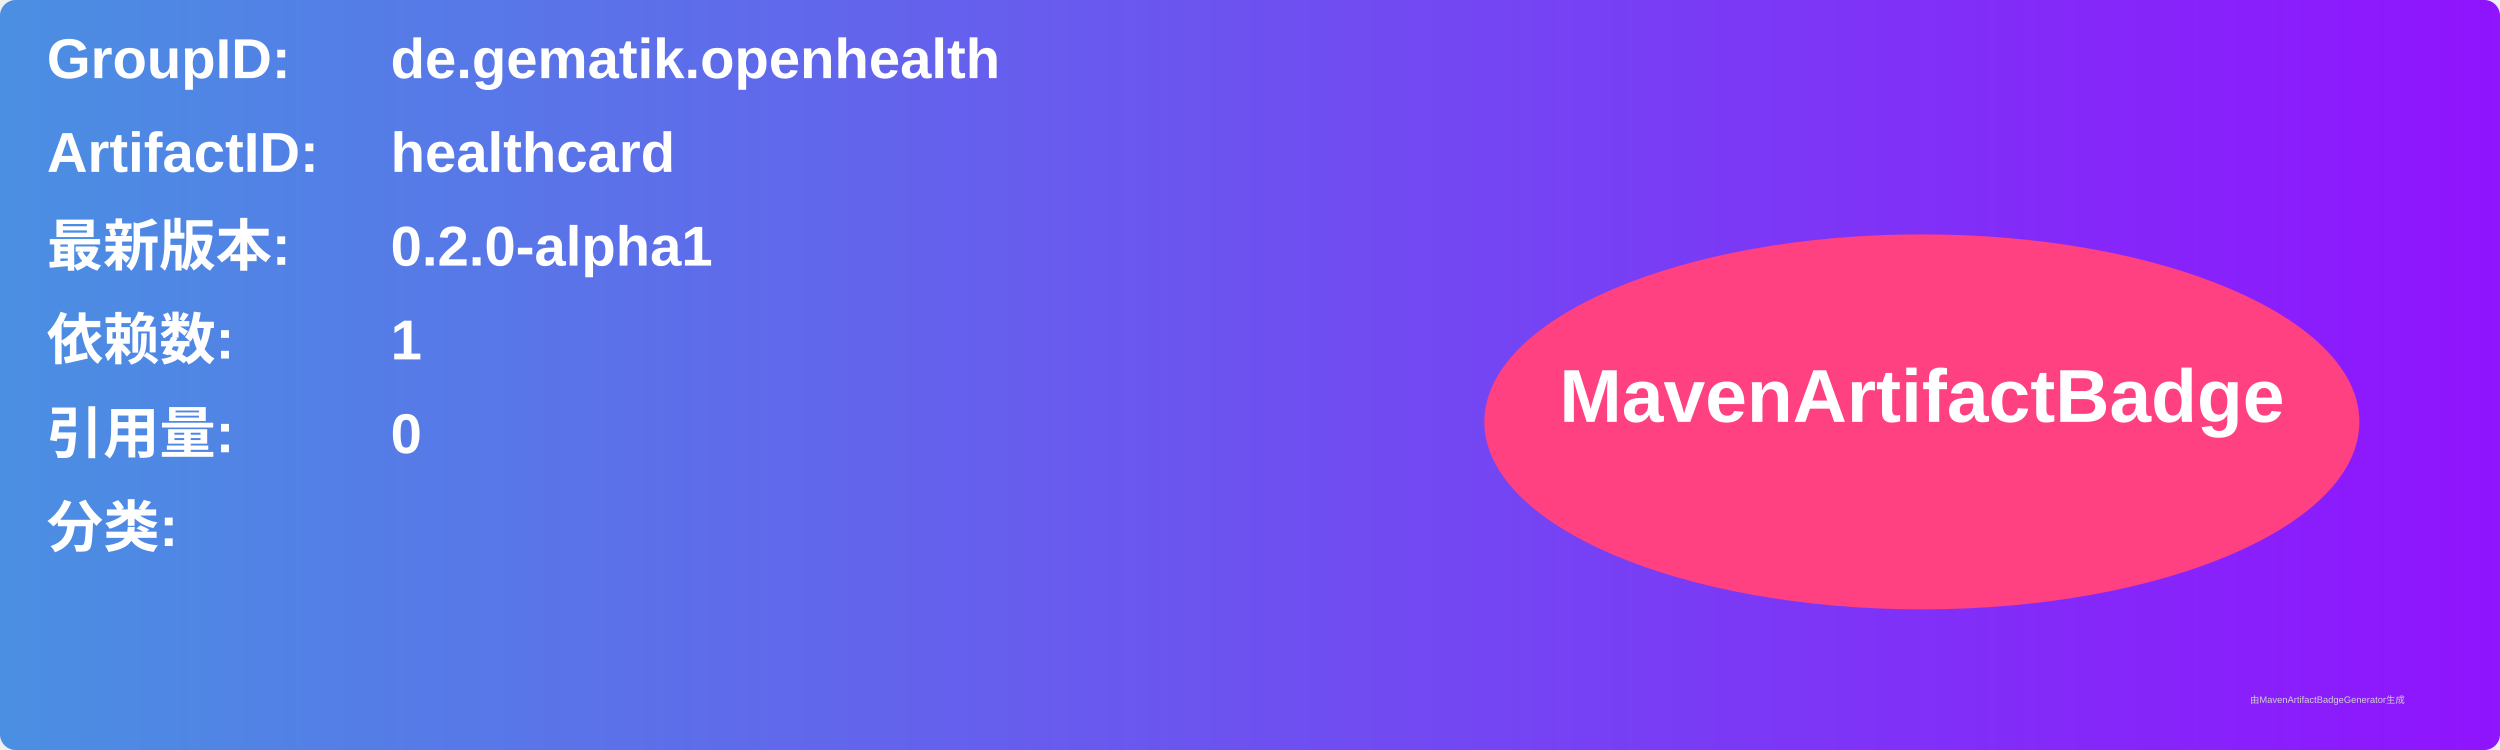
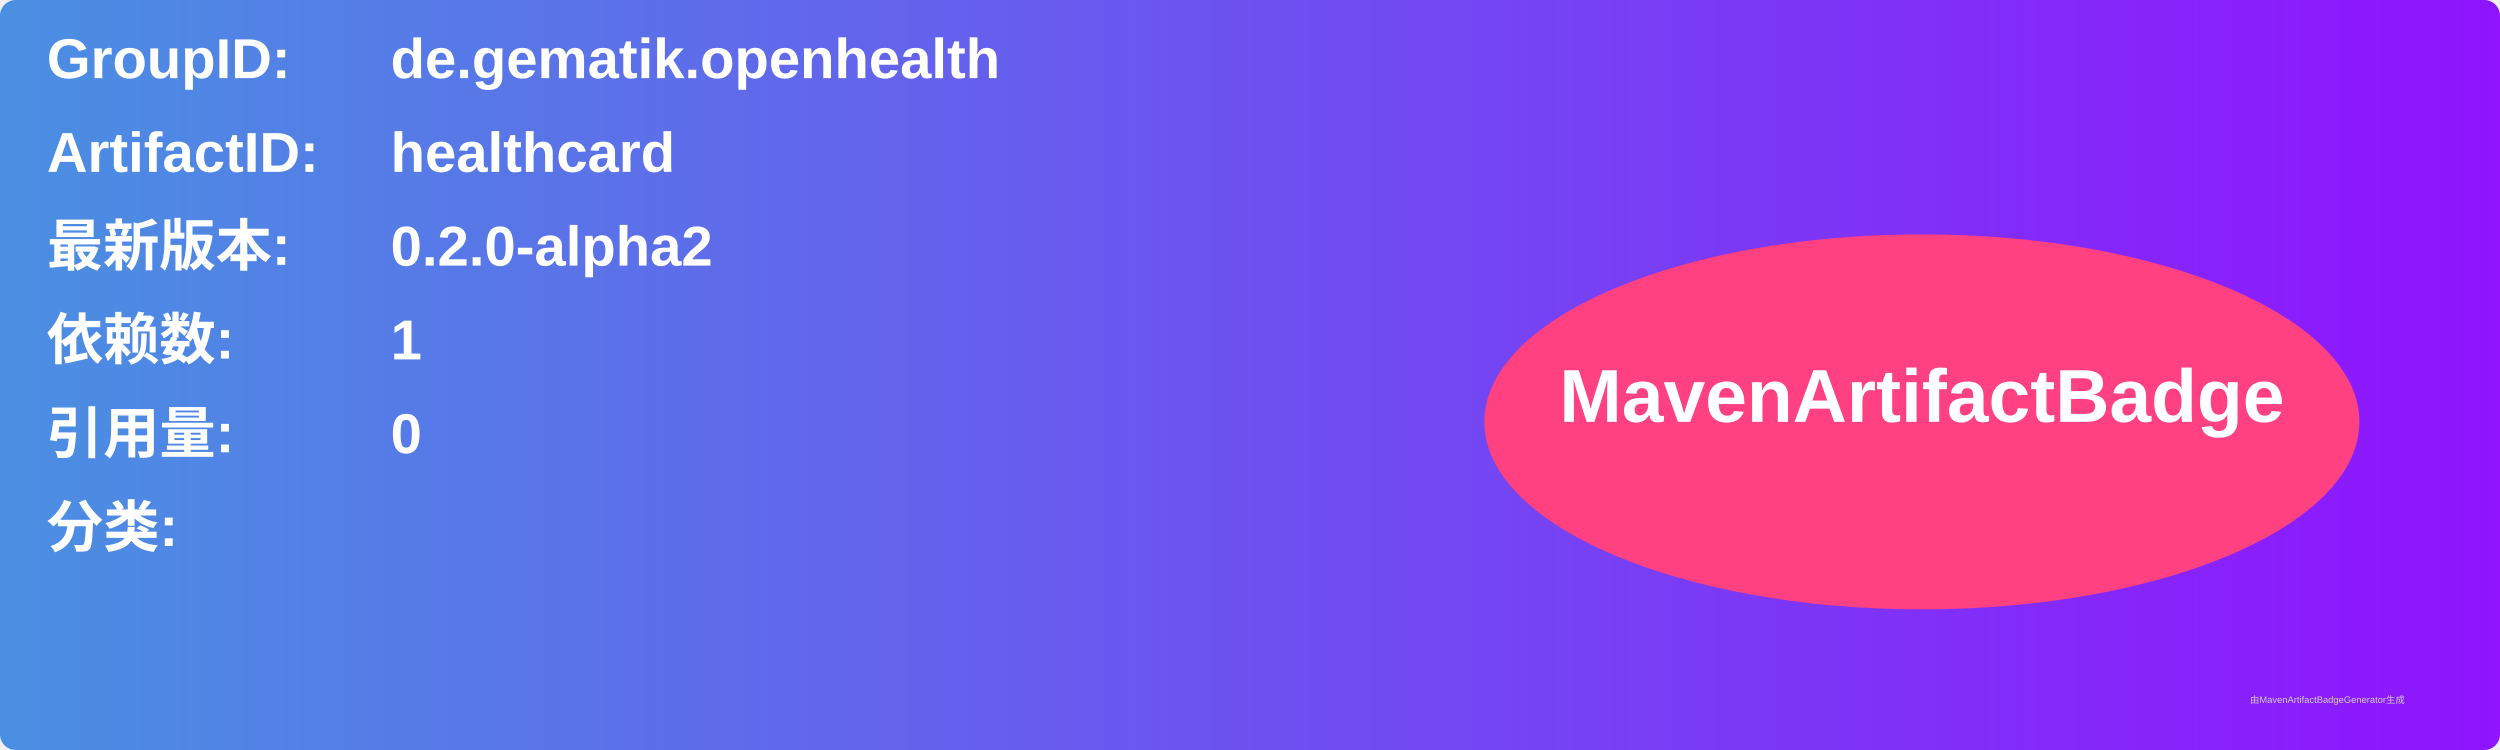
<svg xmlns="http://www.w3.org/2000/svg" width="800" height="240" viewBox="0 0 800 240">
  <linearGradient id="grad" x1="0%" y1="0%" x2="100%" y2="0%">
    <stop offset="0%" stop-color="#4a90e2" />
    <stop offset="100%" stop-color="#9013fe" />
  </linearGradient>
  <rect width="100%" height="100%" rx="5" ry="5" fill="url(#grad)" />
  <g transform="translate(15, 15)">
    <text x="0" y="10" font-family="Arial" font-size="18" fill="white" font-weight="bold" width="260">GroupID:</text>
    <text x="110" y="10" font-family="Arial" font-size="18" fill="white" font-weight="bold" width="460">de.gematik.openhealth</text>
    <text x="0" y="40" font-family="Arial" font-size="18" fill="white" font-weight="bold" width="260">ArtifactID:</text>
    <text x="110" y="40" font-family="Arial" font-size="18" fill="white" font-weight="bold" width="460">healthcard</text>
    <text x="0" y="70" font-family="Arial" font-size="18" fill="white" font-weight="bold">最新版本:</text>
    <text x="110" y="70" font-family="Arial" font-size="18" fill="white" font-weight="bold">
-       <tspan font-weight="bold">0.2.0-alpha1</tspan>
+       <tspan font-weight="bold">0.2.0-alpha2</tspan>
    </text>
    <text x="0" y="100" font-family="Arial" font-size="18" fill="white" font-weight="bold">依赖数: </text>
    <text x="110" y="100" font-family="Arial" font-size="18" fill="white">
      <tspan font-weight="bold">1</tspan>
    </text>
    <text x="0" y="130" font-family="Arial" font-size="18" fill="white" font-weight="bold">引用量: </text>
    <text x="110" y="130" font-family="Arial" font-size="18" fill="white">
      <tspan font-weight="bold">0</tspan>
    </text>
    <text x="0" y="160" font-family="Arial" font-size="18" fill="white" font-weight="bold">分类:</text>
    <text x="10" y="190" font-family="Arial" font-size="10" fill="white">
      <tspan font-weight="bold" />
    </text>
    <ellipse cx="600" cy="120" rx="140" ry="60" fill="#ff4081" />
    <text x="600" y="120" text-anchor="middle" font-family="Arial" font-size="24" fill="white" font-weight="bold">MavenArtifactBadge</text>
  </g>
  <text x="720" y="225" font-family="Arial" font-size="3" fill="#d0d0d0">由MavenArtifactBadgeGenerator生成</text>
</svg>
